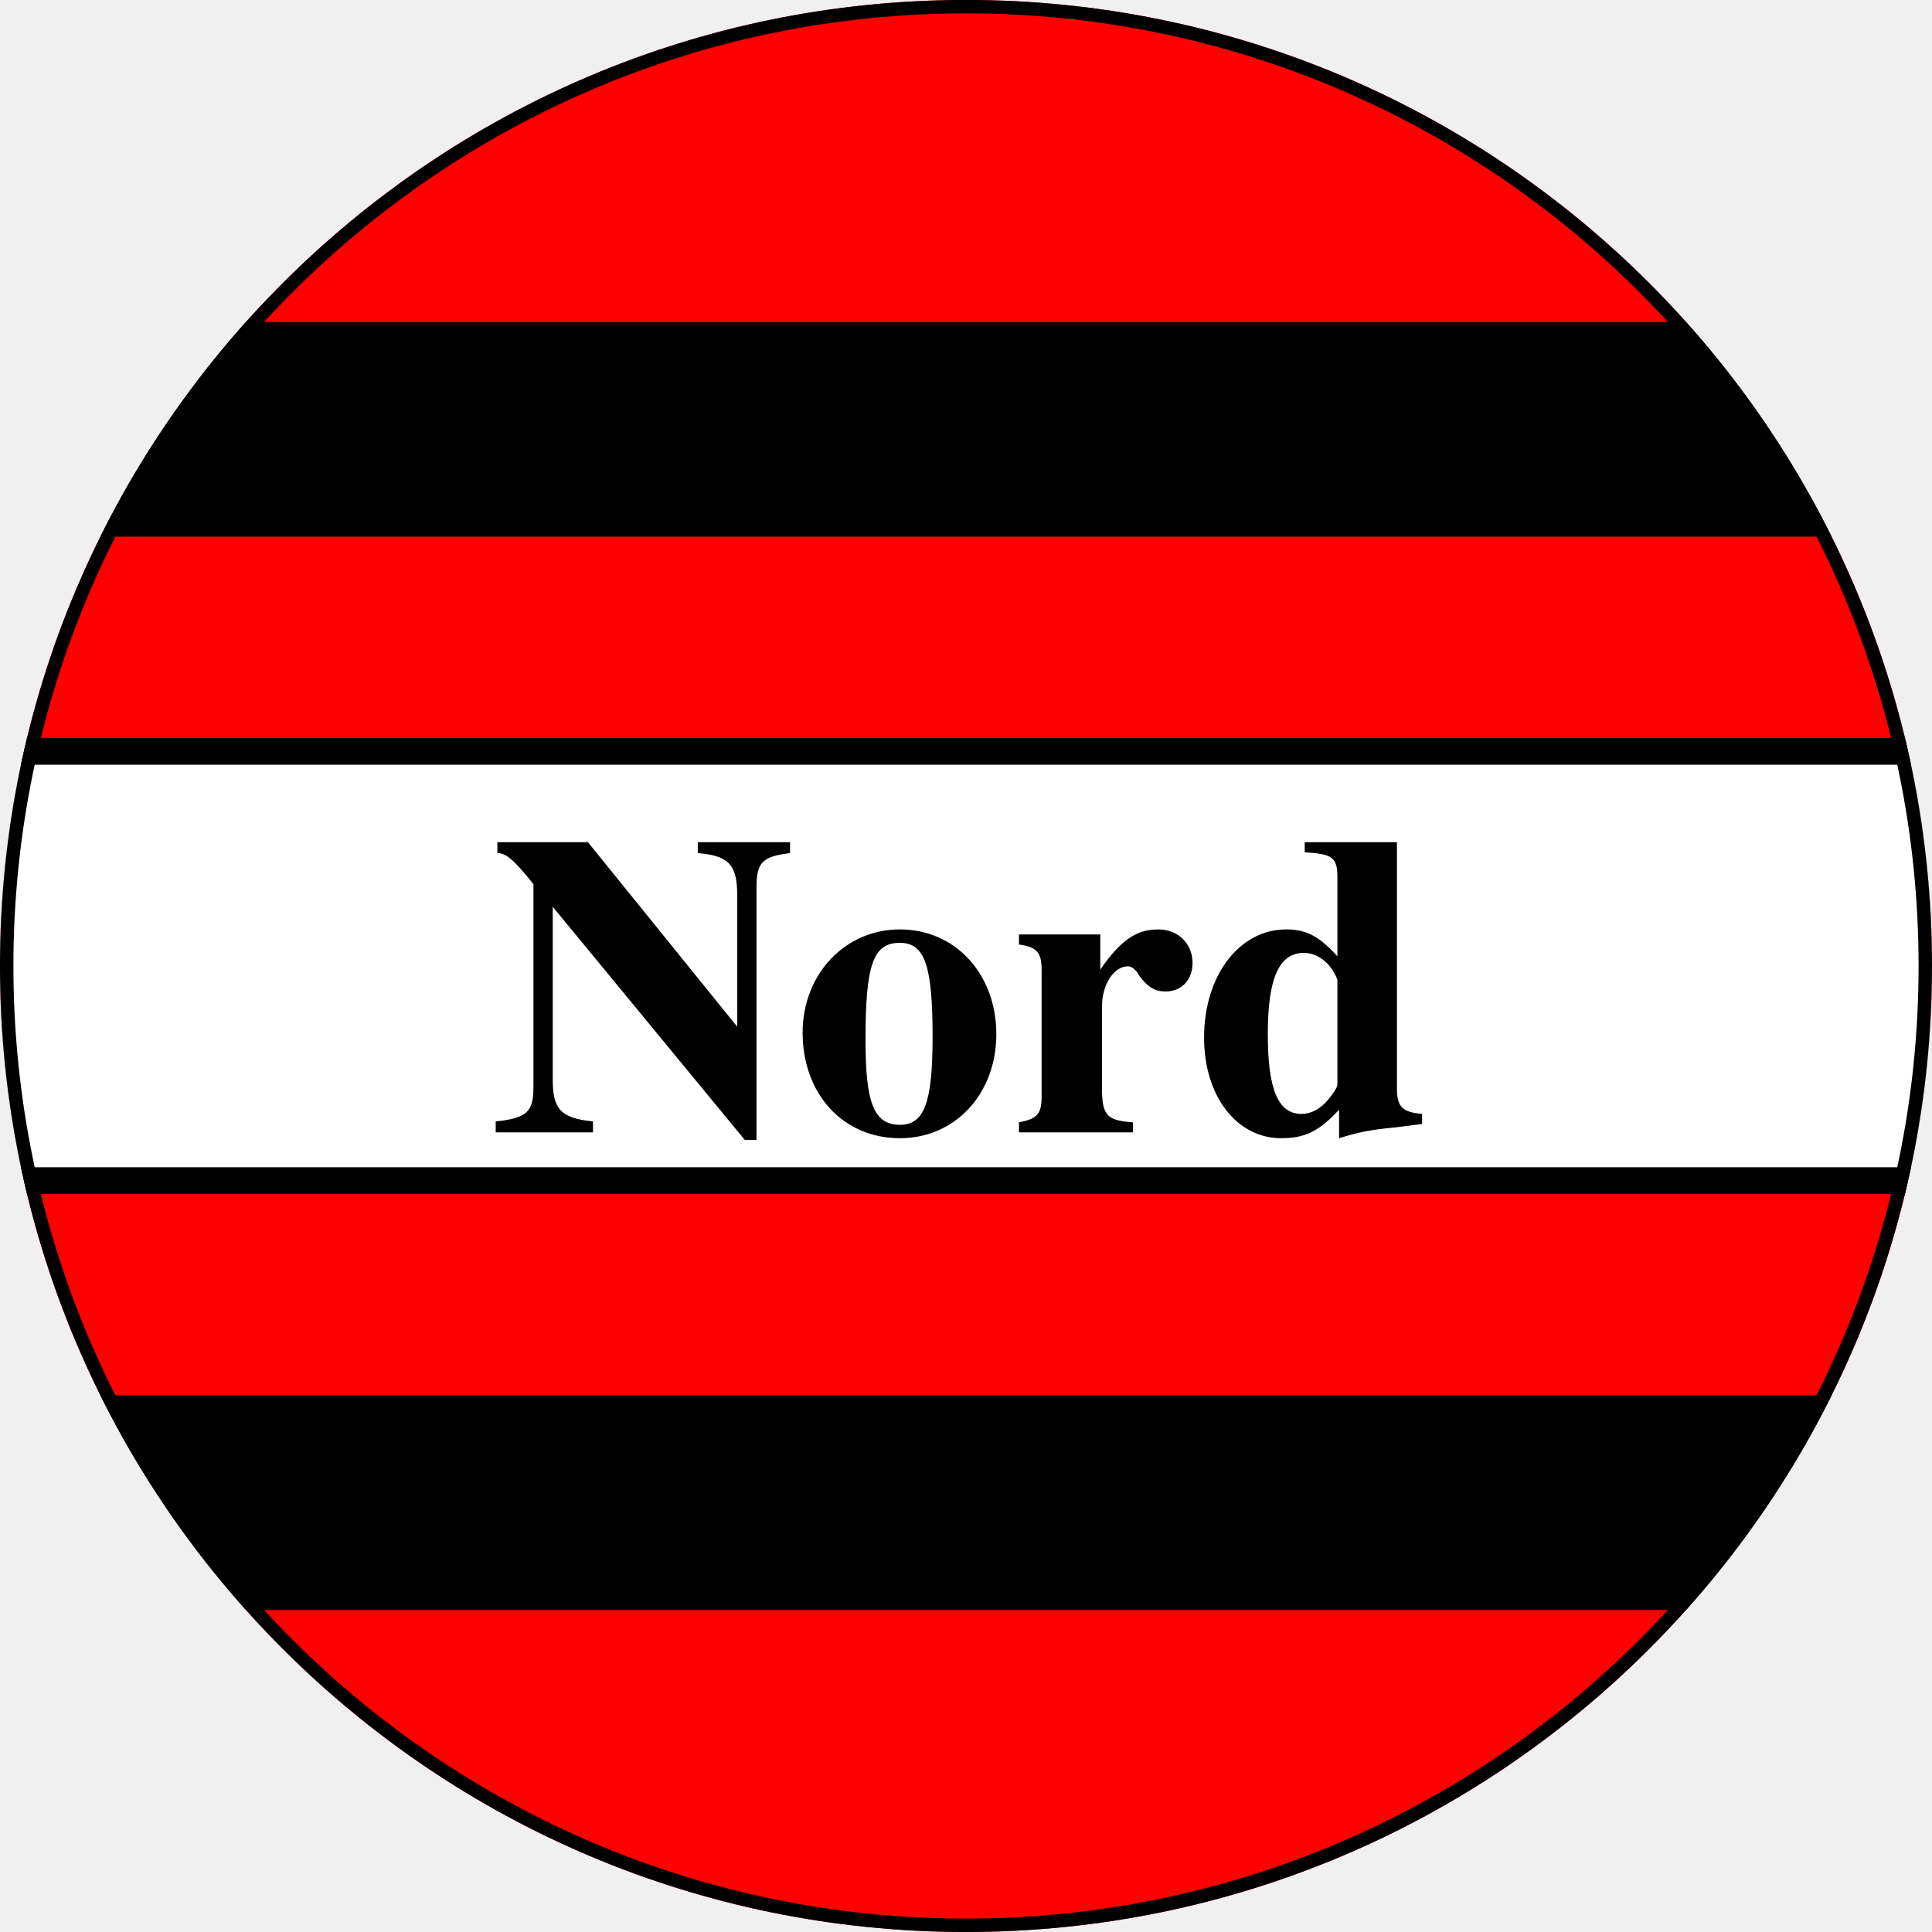
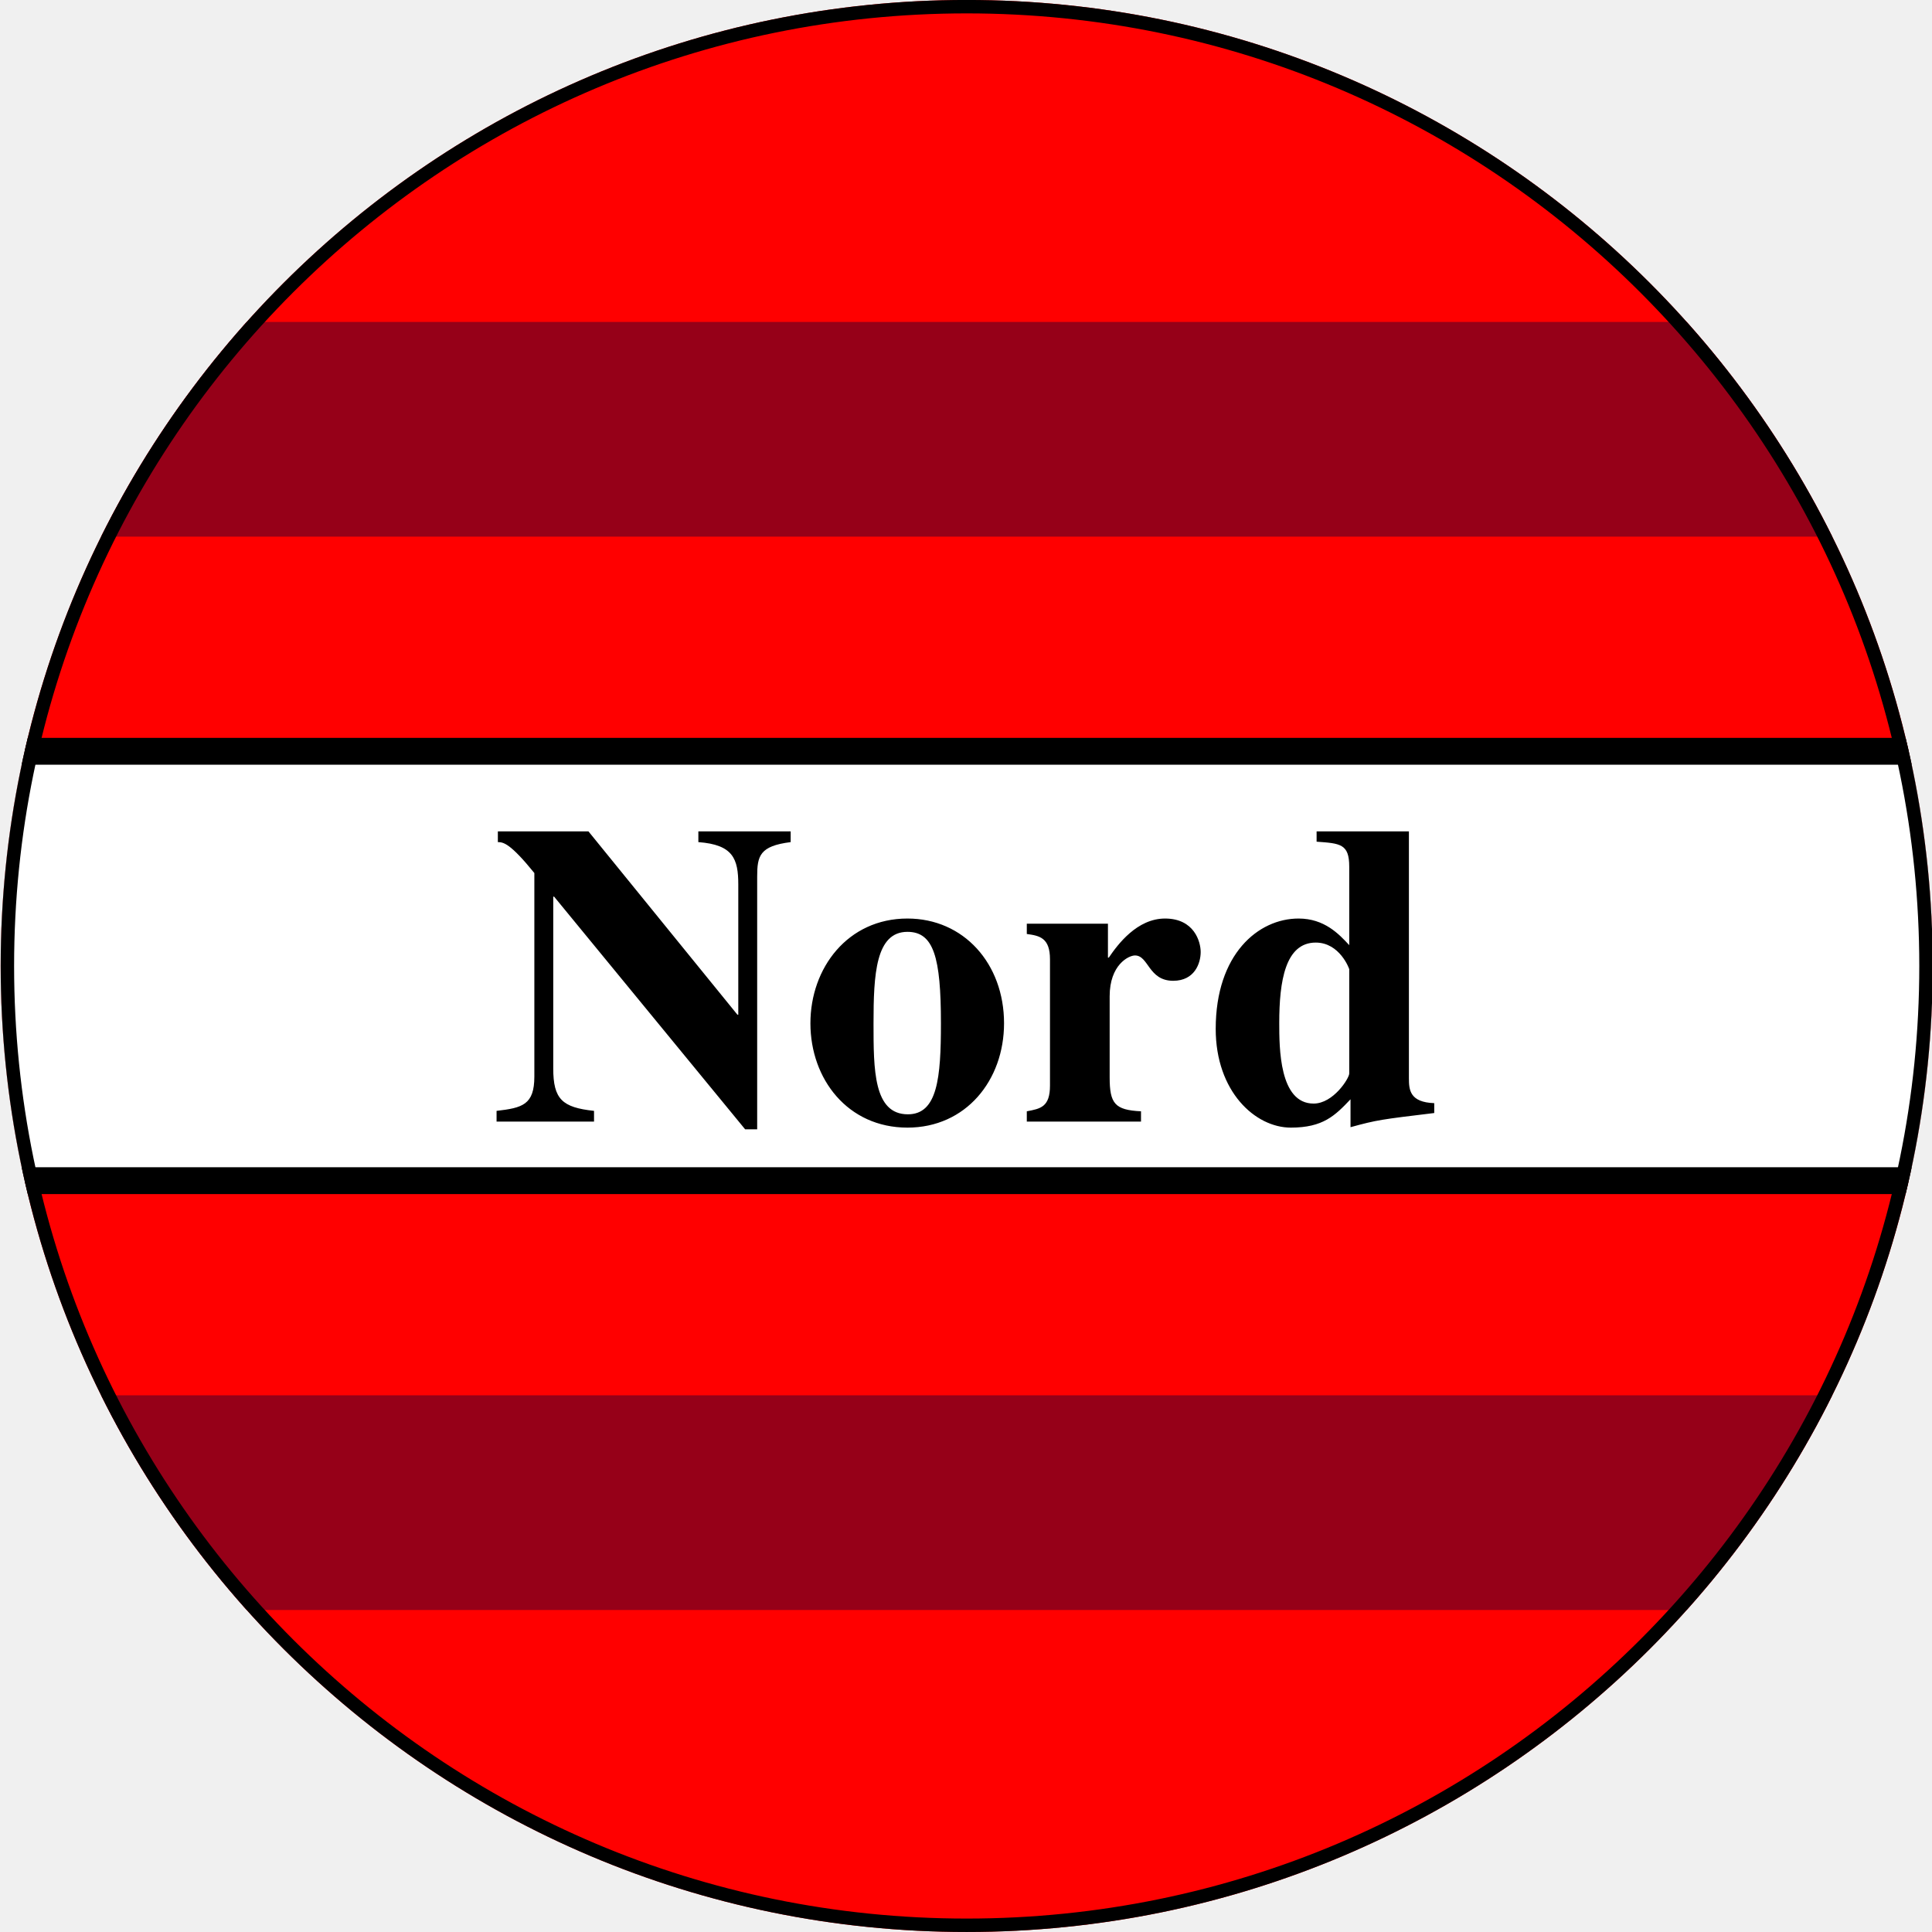
<svg xmlns="http://www.w3.org/2000/svg" width="48" height="48" viewBox="0 0 12.7 12.7">
  <defs>
    <clipPath id="A">
      <path d="M40 22c0 9.941-8.059 18-18 18S4 31.941 4 22 12.059 4 22 4s18 8.059 18 18" clip-rule="evenodd" />
    </clipPath>
    <clipPath id="B">
      <path d="M0 0h44v44H0z" clip-rule="evenodd" />
    </clipPath>
  </defs>
-   <g clip-path="url(#A)" transform="matrix(.35278 0 0 -.35278 -1.4112 14.111)">
+   <g clip-path="url(#A)" transform="matrix(.35278 0 0 -.35278 -1.4066 14.111)">
    <g clip-path="url(#B)">
      <g fill="red" fill-rule="evenodd">
        <path d="M0 22h44v22H0z" />
        <path d="M0 0h44v22H0z" />
      </g>
-       <path d="M0 30h44v4H0zm0-20h44v4H0z" fill-rule="evenodd" />
+       <g fill="#960018">
+         <path d="M0 30h44v4H0zm0-20h44v4H0z" fill-rule="evenodd" />
+       </g>
      <path d="M0 18h44v8H0z" fill="#fff" fill-rule="evenodd" stroke="#000" stroke-miterlimit="10" stroke-width=".5" />
-       <text transform="matrix(1 0 0 -1 13.112 18.9)" fill="#000" font-family="Times" font-size="8" font-weight="bold">
-         <tspan x="0 5.776 9.776 13.328" y="0">Nord</tspan>
-       </text>
+       <path d="M13.24 19.1h1.816v.2c-.592.064-.76.216-.76.792v3.2h.016l3.56-4.336h.224v4.712c0 .384.048.568.624.64v.2H17v-.2c.648-.048.744-.312.744-.792v-2.424h-.016l-2.776 3.416h-1.688v-.2c.104 0 .232-.024.68-.576V19.94c0-.528-.224-.584-.704-.64zm7.024 1.832c0 .912.04 1.704.632 1.704.488 0 .624-.472.624-1.704 0-1.016-.064-1.696-.616-1.696-.64 0-.64.832-.64 1.696zm-1.176 0c0-1.04.696-1.944 1.808-1.944 1.088 0 1.8.88 1.8 1.944 0 1.112-.752 1.952-1.8 1.952-1.112 0-1.808-.92-1.808-1.952zm6.16-1.64c-.488.024-.584.144-.584.632v1.512c0 .584.352.76.472.76.256 0 .248-.472.712-.472.4 0 .512.328.512.536 0 .192-.12.624-.664.624-.52 0-.88-.48-1.048-.728h-.016v.632H23.12v-.192c.24-.032.432-.072.432-.472v-2.352c0-.4-.176-.432-.432-.48V19.1h2.128zm5.464.152c-.456.016-.472.248-.472.464v4.6h-1.72v-.192c.44-.032.608-.04.608-.464v-1.464c-.192.208-.464.496-.944.496-.752 0-1.544-.664-1.544-2.056 0-1.168.736-1.84 1.4-1.84.6 0 .824.224 1.112.528v-.52c.496.136.568.144 1.56.264zm-1.584.552c0-.088-.296-.56-.664-.56-.64 0-.64 1.04-.64 1.504 0 .776.112 1.496.68 1.496.448 0 .624-.488.624-.496z" />
      <path d="M40 22c0 9.941-8.059 18-18 18S4 31.941 4 22 12.059 4 22 4s18 8.059 18 18" fill="none" stroke="#000" stroke-miterlimit="10" stroke-width=".5" />
    </g>
  </g>
</svg>
